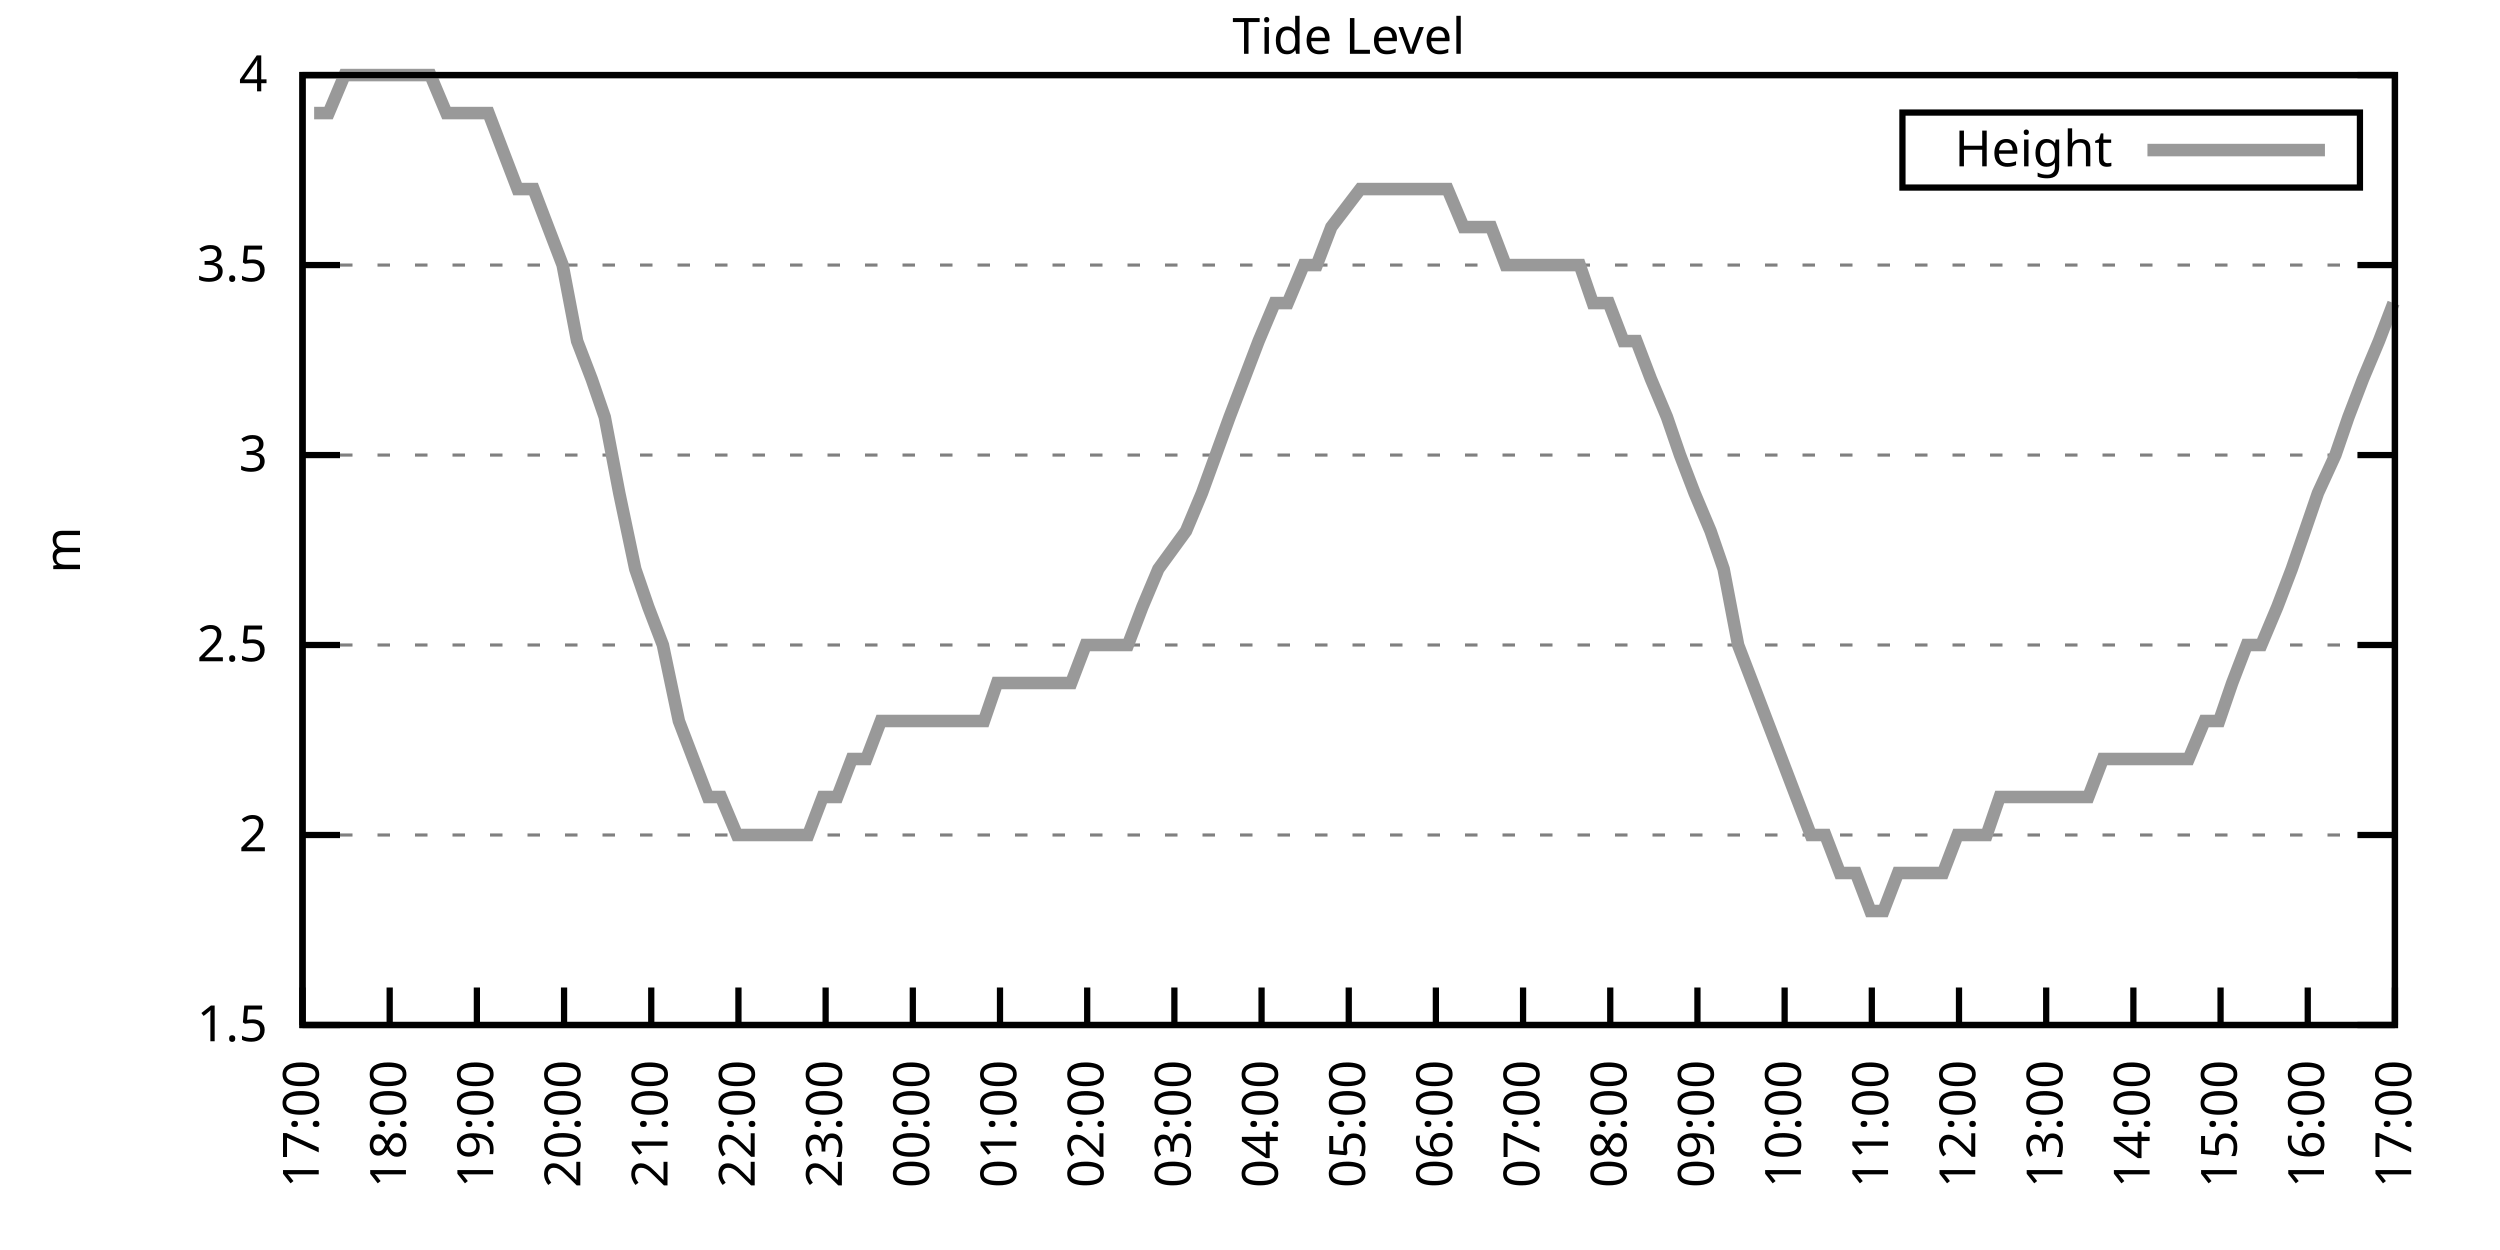
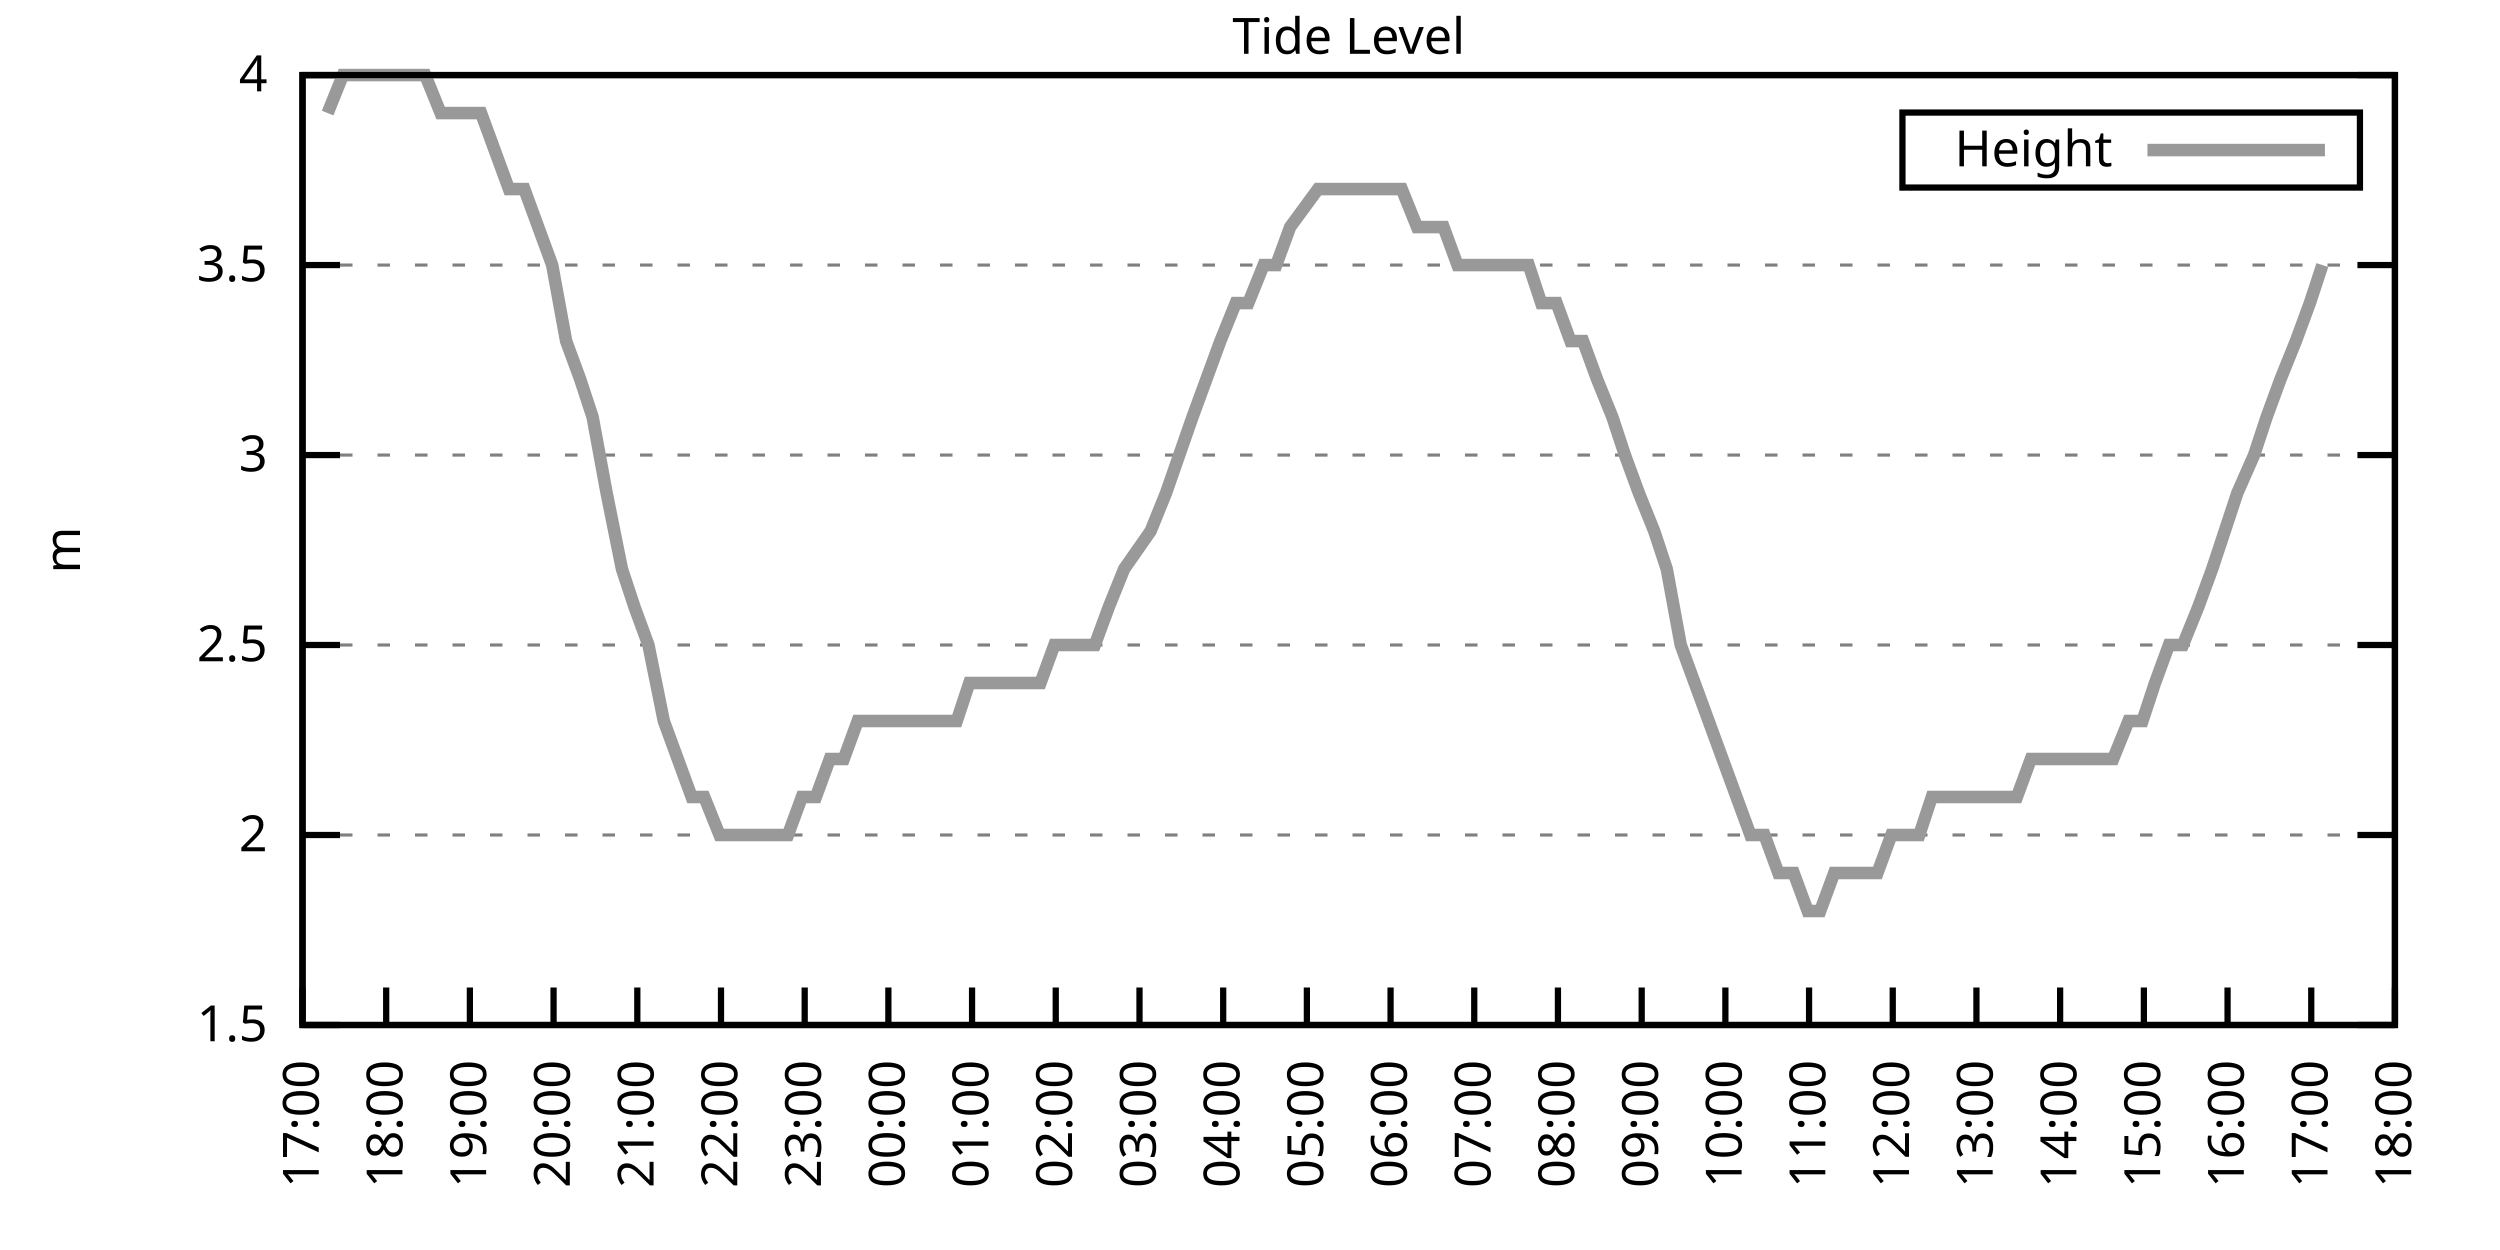
<svg xmlns="http://www.w3.org/2000/svg" xmlns:xlink="http://www.w3.org/1999/xlink" width="400" height="200" viewBox="0 0 400 200">
  <g id="gnuplot_canvas">
    <rect x="0" y="0" width="400" height="200" fill="none" />
    <defs>
      <circle id="gpDot" r="0.5" stroke-width="0.5" stroke="currentColor" />
      <path id="gpPt0" stroke-width="0.333" stroke="currentColor" d="M-1,0 h2 M0,-1 v2" />
      <path id="gpPt1" stroke-width="0.333" stroke="currentColor" d="M-1,-1 L1,1 M1,-1 L-1,1" />
      <path id="gpPt2" stroke-width="0.333" stroke="currentColor" d="M-1,0 L1,0 M0,-1 L0,1 M-1,-1 L1,1 M-1,1 L1,-1" />
      <rect id="gpPt3" stroke-width="0.333" stroke="currentColor" x="-1" y="-1" width="2" height="2" />
      <rect id="gpPt4" stroke-width="0.333" stroke="currentColor" fill="currentColor" x="-1" y="-1" width="2" height="2" />
      <circle id="gpPt5" stroke-width="0.333" stroke="currentColor" cx="0" cy="0" r="1" />
      <use xlink:href="#gpPt5" id="gpPt6" fill="currentColor" stroke="none" />
      <path id="gpPt7" stroke-width="0.333" stroke="currentColor" d="M0,-1.33 L-1.33,0.67 L1.33,0.67 z" />
      <use xlink:href="#gpPt7" id="gpPt8" fill="currentColor" stroke="none" />
      <use xlink:href="#gpPt7" id="gpPt9" stroke="currentColor" transform="rotate(180)" />
      <use xlink:href="#gpPt9" id="gpPt10" fill="currentColor" stroke="none" />
      <use xlink:href="#gpPt3" id="gpPt11" stroke="currentColor" transform="rotate(45)" />
      <use xlink:href="#gpPt11" id="gpPt12" fill="currentColor" stroke="none" />
      <path id="gpPt13" stroke-width="0.333" stroke="currentColor" d="M0,1.330 L1.265,0.411 L0.782,-1.067 L-0.782,-1.076 L-1.265,0.411 z" />
      <use xlink:href="#gpPt13" id="gpPt14" fill="currentColor" stroke="none" />
      <filter id="textbox" filterUnits="objectBoundingBox" x="0" y="0" height="1" width="1">
        <feFlood flood-color="white" flood-opacity="1" result="bgnd" />
        <feComposite in="SourceGraphic" in2="bgnd" operator="atop" />
      </filter>
      <filter id="greybox" filterUnits="objectBoundingBox" x="0" y="0" height="1" width="1">
        <feFlood flood-color="lightgrey" flood-opacity="1" result="grey" />
        <feComposite in="SourceGraphic" in2="grey" operator="atop" />
      </filter>
    </defs>
    <g fill="none" color="white" stroke="currentColor" stroke-width="1.00" stroke-linecap="butt" stroke-linejoin="miter">
</g>
    <g fill="none" color="black" stroke="currentColor" stroke-width="1.00" stroke-linecap="butt" stroke-linejoin="miter">
      <g stroke="none" shape-rendering="crispEdges">
        <polygon fill="rgb(255, 255, 255)" points="48.40,164.00 383.18,164.00 383.18,12.02 48.40,12.02 " />
      </g>
    </g>
    <g fill="none" color="black" stroke="currentColor" stroke-width="1.00" stroke-linecap="butt" stroke-linejoin="miter">
</g>
    <g fill="none" color="black" stroke="black" stroke-width="0.50" stroke-linecap="butt" stroke-linejoin="miter">
</g>
    <g fill="none" color="gray" stroke="currentColor" stroke-width="0.50" stroke-linecap="butt" stroke-linejoin="miter">
      <path stroke="gray" stroke-dasharray="2,4" class="gridline" d="M48.40,164.00 L383.19,164.00  " />
    </g>
    <g fill="none" color="gray" stroke="gray" stroke-width="1.00" stroke-linecap="butt" stroke-linejoin="miter">
</g>
    <g fill="none" color="black" stroke="currentColor" stroke-width="1.00" stroke-linecap="butt" stroke-linejoin="miter">
      <path stroke="black" d="M48.40,164.00 L54.40,164.00 M383.19,164.00 L377.19,164.00  " />
      <g transform="translate(42.80,166.60)" stroke="none" fill="black" font-family="Sans" font-size="8.00" text-anchor="end">
        <text>
          <tspan font-family="Sans"> 1.5</tspan>
        </text>
      </g>
    </g>
    <g fill="none" color="black" stroke="currentColor" stroke-width="1.00" stroke-linecap="butt" stroke-linejoin="miter">
</g>
    <g fill="none" color="black" stroke="black" stroke-width="0.50" stroke-linecap="butt" stroke-linejoin="miter">
</g>
    <g fill="none" color="gray" stroke="currentColor" stroke-width="0.50" stroke-linecap="butt" stroke-linejoin="miter">
      <path stroke="gray" stroke-dasharray="2,4" class="gridline" d="M48.40,133.60 L383.19,133.60  " />
    </g>
    <g fill="none" color="gray" stroke="gray" stroke-width="1.00" stroke-linecap="butt" stroke-linejoin="miter">
</g>
    <g fill="none" color="black" stroke="currentColor" stroke-width="1.00" stroke-linecap="butt" stroke-linejoin="miter">
      <path stroke="black" d="M48.40,133.60 L54.40,133.60 M383.19,133.60 L377.19,133.60  " />
      <g transform="translate(42.80,136.20)" stroke="none" fill="black" font-family="Sans" font-size="8.00" text-anchor="end">
        <text>
          <tspan font-family="Sans"> 2</tspan>
        </text>
      </g>
    </g>
    <g fill="none" color="black" stroke="currentColor" stroke-width="1.00" stroke-linecap="butt" stroke-linejoin="miter">
</g>
    <g fill="none" color="black" stroke="black" stroke-width="0.50" stroke-linecap="butt" stroke-linejoin="miter">
</g>
    <g fill="none" color="gray" stroke="currentColor" stroke-width="0.50" stroke-linecap="butt" stroke-linejoin="miter">
      <path stroke="gray" stroke-dasharray="2,4" class="gridline" d="M48.40,103.20 L383.19,103.20  " />
    </g>
    <g fill="none" color="gray" stroke="gray" stroke-width="1.00" stroke-linecap="butt" stroke-linejoin="miter">
</g>
    <g fill="none" color="black" stroke="currentColor" stroke-width="1.00" stroke-linecap="butt" stroke-linejoin="miter">
      <path stroke="black" d="M48.40,103.20 L54.40,103.20 M383.19,103.20 L377.19,103.20  " />
      <g transform="translate(42.80,105.80)" stroke="none" fill="black" font-family="Sans" font-size="8.00" text-anchor="end">
        <text>
          <tspan font-family="Sans"> 2.5</tspan>
        </text>
      </g>
    </g>
    <g fill="none" color="black" stroke="currentColor" stroke-width="1.00" stroke-linecap="butt" stroke-linejoin="miter">
</g>
    <g fill="none" color="black" stroke="black" stroke-width="0.50" stroke-linecap="butt" stroke-linejoin="miter">
</g>
    <g fill="none" color="gray" stroke="currentColor" stroke-width="0.50" stroke-linecap="butt" stroke-linejoin="miter">
      <path stroke="gray" stroke-dasharray="2,4" class="gridline" d="M48.40,72.81 L383.19,72.81  " />
    </g>
    <g fill="none" color="gray" stroke="gray" stroke-width="1.00" stroke-linecap="butt" stroke-linejoin="miter">
</g>
    <g fill="none" color="black" stroke="currentColor" stroke-width="1.00" stroke-linecap="butt" stroke-linejoin="miter">
      <path stroke="black" d="M48.40,72.81 L54.40,72.81 M383.19,72.81 L377.19,72.81  " />
      <g transform="translate(42.80,75.41)" stroke="none" fill="black" font-family="Sans" font-size="8.00" text-anchor="end">
        <text>
          <tspan font-family="Sans"> 3</tspan>
        </text>
      </g>
    </g>
    <g fill="none" color="black" stroke="currentColor" stroke-width="1.00" stroke-linecap="butt" stroke-linejoin="miter">
</g>
    <g fill="none" color="black" stroke="black" stroke-width="0.50" stroke-linecap="butt" stroke-linejoin="miter">
</g>
    <g fill="none" color="gray" stroke="currentColor" stroke-width="0.50" stroke-linecap="butt" stroke-linejoin="miter">
      <path stroke="gray" stroke-dasharray="2,4" class="gridline" d="M48.40,42.41 L383.19,42.41  " />
    </g>
    <g fill="none" color="gray" stroke="gray" stroke-width="1.00" stroke-linecap="butt" stroke-linejoin="miter">
</g>
    <g fill="none" color="black" stroke="currentColor" stroke-width="1.00" stroke-linecap="butt" stroke-linejoin="miter">
      <path stroke="black" d="M48.40,42.41 L54.40,42.41 M383.19,42.41 L377.19,42.41  " />
      <g transform="translate(42.80,45.01)" stroke="none" fill="black" font-family="Sans" font-size="8.00" text-anchor="end">
        <text>
          <tspan font-family="Sans"> 3.5</tspan>
        </text>
      </g>
    </g>
    <g fill="none" color="black" stroke="currentColor" stroke-width="1.00" stroke-linecap="butt" stroke-linejoin="miter">
</g>
    <g fill="none" color="black" stroke="black" stroke-width="0.50" stroke-linecap="butt" stroke-linejoin="miter">
</g>
    <g fill="none" color="gray" stroke="currentColor" stroke-width="0.50" stroke-linecap="butt" stroke-linejoin="miter">
      <path stroke="gray" stroke-dasharray="2,4" class="gridline" d="M48.40,12.01 L383.19,12.01  " />
    </g>
    <g fill="none" color="gray" stroke="gray" stroke-width="1.00" stroke-linecap="butt" stroke-linejoin="miter">
</g>
    <g fill="none" color="black" stroke="currentColor" stroke-width="1.00" stroke-linecap="butt" stroke-linejoin="miter">
      <path stroke="black" d="M48.40,12.01 L54.40,12.01 M383.19,12.01 L377.19,12.01  " />
      <g transform="translate(42.80,14.61)" stroke="none" fill="black" font-family="Sans" font-size="8.00" text-anchor="end">
        <text>
          <tspan font-family="Sans"> 4</tspan>
        </text>
      </g>
    </g>
    <g fill="none" color="black" stroke="currentColor" stroke-width="1.00" stroke-linecap="butt" stroke-linejoin="miter">
      <path stroke="black" d="M48.40,164.00 L48.40,158.00  " />
      <g transform="translate(51.00,169.60) rotate(270.00)" stroke="none" fill="black" font-family="Sans" font-size="8.00" text-anchor="end">
        <text>
          <tspan font-family="Sans">17:00</tspan>
        </text>
      </g>
    </g>
    <g fill="none" color="black" stroke="currentColor" stroke-width="1.00" stroke-linecap="butt" stroke-linejoin="miter">
-       <path stroke="black" d="M62.35,164.00 L62.35,158.00  " />
-       <g transform="translate(64.95,169.60) rotate(270.00)" stroke="none" fill="black" font-family="Sans" font-size="8.00" text-anchor="end">
+       <path stroke="black" d="M61.79,164.00 L61.79,158.00  " />
+       <g transform="translate(64.39,169.60) rotate(270.00)" stroke="none" fill="black" font-family="Sans" font-size="8.00" text-anchor="end">
        <text>
          <tspan font-family="Sans">18:00</tspan>
        </text>
      </g>
    </g>
    <g fill="none" color="black" stroke="currentColor" stroke-width="1.00" stroke-linecap="butt" stroke-linejoin="miter">
-       <path stroke="black" d="M76.30,164.00 L76.30,158.00  " />
-       <g transform="translate(78.90,169.60) rotate(270.00)" stroke="none" fill="black" font-family="Sans" font-size="8.00" text-anchor="end">
+       <path stroke="black" d="M75.18,164.00 L75.18,158.00  " />
+       <g transform="translate(77.78,169.60) rotate(270.00)" stroke="none" fill="black" font-family="Sans" font-size="8.00" text-anchor="end">
        <text>
          <tspan font-family="Sans">19:00</tspan>
        </text>
      </g>
    </g>
    <g fill="none" color="black" stroke="currentColor" stroke-width="1.00" stroke-linecap="butt" stroke-linejoin="miter">
-       <path stroke="black" d="M90.25,164.00 L90.25,158.00  " />
-       <g transform="translate(92.85,169.60) rotate(270.00)" stroke="none" fill="black" font-family="Sans" font-size="8.00" text-anchor="end">
+       <path stroke="black" d="M88.57,164.00 L88.57,158.00  " />
+       <g transform="translate(91.17,169.60) rotate(270.00)" stroke="none" fill="black" font-family="Sans" font-size="8.00" text-anchor="end">
        <text>
          <tspan font-family="Sans">20:00</tspan>
        </text>
      </g>
    </g>
    <g fill="none" color="black" stroke="currentColor" stroke-width="1.00" stroke-linecap="butt" stroke-linejoin="miter">
-       <path stroke="black" d="M104.20,164.00 L104.20,158.00  " />
-       <g transform="translate(106.80,169.60) rotate(270.00)" stroke="none" fill="black" font-family="Sans" font-size="8.00" text-anchor="end">
+       <path stroke="black" d="M101.97,164.00 L101.97,158.00  " />
+       <g transform="translate(104.57,169.60) rotate(270.00)" stroke="none" fill="black" font-family="Sans" font-size="8.00" text-anchor="end">
        <text>
          <tspan font-family="Sans">21:00</tspan>
        </text>
      </g>
    </g>
    <g fill="none" color="black" stroke="currentColor" stroke-width="1.00" stroke-linecap="butt" stroke-linejoin="miter">
-       <path stroke="black" d="M118.15,164.00 L118.15,158.00  " />
-       <g transform="translate(120.75,169.60) rotate(270.00)" stroke="none" fill="black" font-family="Sans" font-size="8.00" text-anchor="end">
+       <path stroke="black" d="M115.36,164.00 L115.36,158.00  " />
+       <g transform="translate(117.96,169.60) rotate(270.00)" stroke="none" fill="black" font-family="Sans" font-size="8.00" text-anchor="end">
        <text>
          <tspan font-family="Sans">22:00</tspan>
        </text>
      </g>
    </g>
    <g fill="none" color="black" stroke="currentColor" stroke-width="1.00" stroke-linecap="butt" stroke-linejoin="miter">
-       <path stroke="black" d="M132.10,164.00 L132.10,158.00  " />
-       <g transform="translate(134.70,169.60) rotate(270.00)" stroke="none" fill="black" font-family="Sans" font-size="8.00" text-anchor="end">
+       <path stroke="black" d="M128.75,164.00 L128.75,158.00  " />
+       <g transform="translate(131.35,169.60) rotate(270.00)" stroke="none" fill="black" font-family="Sans" font-size="8.00" text-anchor="end">
        <text>
          <tspan font-family="Sans">23:00</tspan>
        </text>
      </g>
    </g>
    <g fill="none" color="black" stroke="currentColor" stroke-width="1.00" stroke-linecap="butt" stroke-linejoin="miter">
-       <path stroke="black" d="M146.05,164.00 L146.05,158.00  " />
-       <g transform="translate(148.65,169.60) rotate(270.00)" stroke="none" fill="black" font-family="Sans" font-size="8.00" text-anchor="end">
+       <path stroke="black" d="M142.14,164.00 L142.14,158.00  " />
+       <g transform="translate(144.74,169.60) rotate(270.00)" stroke="none" fill="black" font-family="Sans" font-size="8.00" text-anchor="end">
        <text>
          <tspan font-family="Sans">00:00</tspan>
        </text>
      </g>
    </g>
    <g fill="none" color="black" stroke="currentColor" stroke-width="1.00" stroke-linecap="butt" stroke-linejoin="miter">
-       <path stroke="black" d="M160.00,164.00 L160.00,158.00  " />
-       <g transform="translate(162.60,169.60) rotate(270.00)" stroke="none" fill="black" font-family="Sans" font-size="8.00" text-anchor="end">
+       <path stroke="black" d="M155.53,164.00 L155.53,158.00  " />
+       <g transform="translate(158.13,169.60) rotate(270.00)" stroke="none" fill="black" font-family="Sans" font-size="8.00" text-anchor="end">
        <text>
          <tspan font-family="Sans">01:00</tspan>
        </text>
      </g>
    </g>
    <g fill="none" color="black" stroke="currentColor" stroke-width="1.00" stroke-linecap="butt" stroke-linejoin="miter">
-       <path stroke="black" d="M173.95,164.00 L173.95,158.00  " />
-       <g transform="translate(176.55,169.60) rotate(270.00)" stroke="none" fill="black" font-family="Sans" font-size="8.00" text-anchor="end">
+       <path stroke="black" d="M168.92,164.00 L168.92,158.00  " />
+       <g transform="translate(171.52,169.60) rotate(270.00)" stroke="none" fill="black" font-family="Sans" font-size="8.00" text-anchor="end">
        <text>
          <tspan font-family="Sans">02:00</tspan>
        </text>
      </g>
    </g>
    <g fill="none" color="black" stroke="currentColor" stroke-width="1.00" stroke-linecap="butt" stroke-linejoin="miter">
-       <path stroke="black" d="M187.90,164.00 L187.90,158.00  " />
-       <g transform="translate(190.50,169.60) rotate(270.00)" stroke="none" fill="black" font-family="Sans" font-size="8.00" text-anchor="end">
+       <path stroke="black" d="M182.32,164.00 L182.32,158.00  " />
+       <g transform="translate(184.92,169.60) rotate(270.00)" stroke="none" fill="black" font-family="Sans" font-size="8.00" text-anchor="end">
        <text>
          <tspan font-family="Sans">03:00</tspan>
        </text>
      </g>
    </g>
    <g fill="none" color="black" stroke="currentColor" stroke-width="1.00" stroke-linecap="butt" stroke-linejoin="miter">
-       <path stroke="black" d="M201.85,164.00 L201.85,158.00  " />
-       <g transform="translate(204.45,169.60) rotate(270.00)" stroke="none" fill="black" font-family="Sans" font-size="8.00" text-anchor="end">
+       <path stroke="black" d="M195.71,164.00 L195.71,158.00  " />
+       <g transform="translate(198.31,169.60) rotate(270.00)" stroke="none" fill="black" font-family="Sans" font-size="8.00" text-anchor="end">
        <text>
          <tspan font-family="Sans">04:00</tspan>
        </text>
      </g>
    </g>
    <g fill="none" color="black" stroke="currentColor" stroke-width="1.00" stroke-linecap="butt" stroke-linejoin="miter">
-       <path stroke="black" d="M215.80,164.00 L215.80,158.00  " />
-       <g transform="translate(218.40,169.60) rotate(270.00)" stroke="none" fill="black" font-family="Sans" font-size="8.00" text-anchor="end">
+       <path stroke="black" d="M209.10,164.00 L209.10,158.00  " />
+       <g transform="translate(211.70,169.60) rotate(270.00)" stroke="none" fill="black" font-family="Sans" font-size="8.00" text-anchor="end">
        <text>
          <tspan font-family="Sans">05:00</tspan>
        </text>
      </g>
    </g>
    <g fill="none" color="black" stroke="currentColor" stroke-width="1.00" stroke-linecap="butt" stroke-linejoin="miter">
-       <path stroke="black" d="M229.74,164.00 L229.74,158.00  " />
-       <g transform="translate(232.34,169.60) rotate(270.00)" stroke="none" fill="black" font-family="Sans" font-size="8.00" text-anchor="end">
+       <path stroke="black" d="M222.49,164.00 L222.49,158.00  " />
+       <g transform="translate(225.09,169.60) rotate(270.00)" stroke="none" fill="black" font-family="Sans" font-size="8.00" text-anchor="end">
        <text>
          <tspan font-family="Sans">06:00</tspan>
        </text>
      </g>
    </g>
    <g fill="none" color="black" stroke="currentColor" stroke-width="1.00" stroke-linecap="butt" stroke-linejoin="miter">
-       <path stroke="black" d="M243.69,164.00 L243.69,158.00  " />
-       <g transform="translate(246.29,169.60) rotate(270.00)" stroke="none" fill="black" font-family="Sans" font-size="8.00" text-anchor="end">
+       <path stroke="black" d="M235.88,164.00 L235.88,158.00  " />
+       <g transform="translate(238.48,169.60) rotate(270.00)" stroke="none" fill="black" font-family="Sans" font-size="8.00" text-anchor="end">
        <text>
          <tspan font-family="Sans">07:00</tspan>
        </text>
      </g>
    </g>
    <g fill="none" color="black" stroke="currentColor" stroke-width="1.00" stroke-linecap="butt" stroke-linejoin="miter">
-       <path stroke="black" d="M257.64,164.00 L257.64,158.00  " />
-       <g transform="translate(260.24,169.60) rotate(270.00)" stroke="none" fill="black" font-family="Sans" font-size="8.00" text-anchor="end">
+       <path stroke="black" d="M249.27,164.00 L249.27,158.00  " />
+       <g transform="translate(251.87,169.60) rotate(270.00)" stroke="none" fill="black" font-family="Sans" font-size="8.00" text-anchor="end">
        <text>
          <tspan font-family="Sans">08:00</tspan>
        </text>
      </g>
    </g>
    <g fill="none" color="black" stroke="currentColor" stroke-width="1.00" stroke-linecap="butt" stroke-linejoin="miter">
-       <path stroke="black" d="M271.59,164.00 L271.59,158.00  " />
-       <g transform="translate(274.19,169.60) rotate(270.00)" stroke="none" fill="black" font-family="Sans" font-size="8.00" text-anchor="end">
+       <path stroke="black" d="M262.67,164.00 L262.67,158.00  " />
+       <g transform="translate(265.27,169.60) rotate(270.00)" stroke="none" fill="black" font-family="Sans" font-size="8.00" text-anchor="end">
        <text>
          <tspan font-family="Sans">09:00</tspan>
        </text>
      </g>
    </g>
    <g fill="none" color="black" stroke="currentColor" stroke-width="1.00" stroke-linecap="butt" stroke-linejoin="miter">
-       <path stroke="black" d="M285.54,164.00 L285.54,158.00  " />
-       <g transform="translate(288.14,169.60) rotate(270.00)" stroke="none" fill="black" font-family="Sans" font-size="8.00" text-anchor="end">
+       <path stroke="black" d="M276.06,164.00 L276.06,158.00  " />
+       <g transform="translate(278.66,169.60) rotate(270.00)" stroke="none" fill="black" font-family="Sans" font-size="8.00" text-anchor="end">
        <text>
          <tspan font-family="Sans">10:00</tspan>
        </text>
      </g>
    </g>
    <g fill="none" color="black" stroke="currentColor" stroke-width="1.00" stroke-linecap="butt" stroke-linejoin="miter">
-       <path stroke="black" d="M299.49,164.00 L299.49,158.00  " />
-       <g transform="translate(302.09,169.60) rotate(270.00)" stroke="none" fill="black" font-family="Sans" font-size="8.00" text-anchor="end">
+       <path stroke="black" d="M289.45,164.00 L289.45,158.00  " />
+       <g transform="translate(292.05,169.60) rotate(270.00)" stroke="none" fill="black" font-family="Sans" font-size="8.00" text-anchor="end">
        <text>
          <tspan font-family="Sans">11:00</tspan>
        </text>
      </g>
    </g>
    <g fill="none" color="black" stroke="currentColor" stroke-width="1.00" stroke-linecap="butt" stroke-linejoin="miter">
-       <path stroke="black" d="M313.44,164.00 L313.44,158.00  " />
-       <g transform="translate(316.04,169.60) rotate(270.00)" stroke="none" fill="black" font-family="Sans" font-size="8.00" text-anchor="end">
+       <path stroke="black" d="M302.84,164.00 L302.84,158.00  " />
+       <g transform="translate(305.44,169.60) rotate(270.00)" stroke="none" fill="black" font-family="Sans" font-size="8.00" text-anchor="end">
        <text>
          <tspan font-family="Sans">12:00</tspan>
        </text>
      </g>
    </g>
    <g fill="none" color="black" stroke="currentColor" stroke-width="1.00" stroke-linecap="butt" stroke-linejoin="miter">
-       <path stroke="black" d="M327.39,164.00 L327.39,158.00  " />
-       <g transform="translate(329.99,169.60) rotate(270.00)" stroke="none" fill="black" font-family="Sans" font-size="8.00" text-anchor="end">
+       <path stroke="black" d="M316.23,164.00 L316.23,158.00  " />
+       <g transform="translate(318.83,169.60) rotate(270.00)" stroke="none" fill="black" font-family="Sans" font-size="8.00" text-anchor="end">
        <text>
          <tspan font-family="Sans">13:00</tspan>
        </text>
      </g>
    </g>
    <g fill="none" color="black" stroke="currentColor" stroke-width="1.00" stroke-linecap="butt" stroke-linejoin="miter">
-       <path stroke="black" d="M341.34,164.00 L341.34,158.00  " />
-       <g transform="translate(343.94,169.60) rotate(270.00)" stroke="none" fill="black" font-family="Sans" font-size="8.00" text-anchor="end">
+       <path stroke="black" d="M329.62,164.00 L329.62,158.00  " />
+       <g transform="translate(332.22,169.60) rotate(270.00)" stroke="none" fill="black" font-family="Sans" font-size="8.00" text-anchor="end">
        <text>
          <tspan font-family="Sans">14:00</tspan>
        </text>
      </g>
    </g>
    <g fill="none" color="black" stroke="currentColor" stroke-width="1.00" stroke-linecap="butt" stroke-linejoin="miter">
-       <path stroke="black" d="M355.29,164.00 L355.29,158.00  " />
-       <g transform="translate(357.89,169.60) rotate(270.00)" stroke="none" fill="black" font-family="Sans" font-size="8.00" text-anchor="end">
+       <path stroke="black" d="M343.02,164.00 L343.02,158.00  " />
+       <g transform="translate(345.62,169.60) rotate(270.00)" stroke="none" fill="black" font-family="Sans" font-size="8.00" text-anchor="end">
        <text>
          <tspan font-family="Sans">15:00</tspan>
        </text>
      </g>
    </g>
    <g fill="none" color="black" stroke="currentColor" stroke-width="1.00" stroke-linecap="butt" stroke-linejoin="miter">
-       <path stroke="black" d="M369.24,164.00 L369.24,158.00  " />
-       <g transform="translate(371.84,169.60) rotate(270.00)" stroke="none" fill="black" font-family="Sans" font-size="8.00" text-anchor="end">
+       <path stroke="black" d="M356.41,164.00 L356.41,158.00  " />
+       <g transform="translate(359.01,169.60) rotate(270.00)" stroke="none" fill="black" font-family="Sans" font-size="8.00" text-anchor="end">
        <text>
          <tspan font-family="Sans">16:00</tspan>
+         </text>
+       </g>
+     </g>
+     <g fill="none" color="black" stroke="currentColor" stroke-width="1.00" stroke-linecap="butt" stroke-linejoin="miter">
+       <path stroke="black" d="M369.80,164.00 L369.80,158.00  " />
+       <g transform="translate(372.40,169.60) rotate(270.00)" stroke="none" fill="black" font-family="Sans" font-size="8.00" text-anchor="end">
+         <text>
+           <tspan font-family="Sans">17:00</tspan>
        </text>
      </g>
    </g>
    <g fill="none" color="black" stroke="currentColor" stroke-width="1.00" stroke-linecap="butt" stroke-linejoin="miter">
      <path stroke="black" d="M383.19,164.00 L383.19,158.00  " />
      <g transform="translate(385.79,169.60) rotate(270.00)" stroke="none" fill="black" font-family="Sans" font-size="8.00" text-anchor="end">
        <text>
-           <tspan font-family="Sans">17:00</tspan>
+           <tspan font-family="Sans">18:00</tspan>
        </text>
      </g>
    </g>
    <g fill="none" color="black" stroke="currentColor" stroke-width="1.00" stroke-linecap="butt" stroke-linejoin="miter">
</g>
    <g fill="none" color="black" stroke="currentColor" stroke-width="1.00" stroke-linecap="butt" stroke-linejoin="miter">
      <path stroke="black" d="M48.40,12.01 L48.40,164.00 L383.19,164.00 L383.19,12.01 L48.40,12.01 Z  " />
    </g>
    <g fill="none" color="black" stroke="currentColor" stroke-width="1.00" stroke-linecap="butt" stroke-linejoin="miter">
</g>
    <g fill="none" color="black" stroke="currentColor" stroke-width="1.00" stroke-linecap="butt" stroke-linejoin="miter">
      <path stroke="black" d="M304.39,30.01 L304.39,18.01 L377.59,18.01 L377.59,30.01 L304.39,30.01 Z  " />
    </g>
    <g id="Tide_level_plot_1">
      <g fill="none" color="white" stroke="black" stroke-width="2.00" stroke-linecap="butt" stroke-linejoin="miter">
</g>
      <g fill="none" color="black" stroke="currentColor" stroke-width="2.00" stroke-linecap="butt" stroke-linejoin="miter">
        <g transform="translate(337.99,26.61)" stroke="none" fill="black" font-family="Sans" font-size="8.00" text-anchor="end">
          <text>
            <tspan font-family="Sans">Height</tspan>
          </text>
        </g>
      </g>
      <g fill="none" color="black" stroke="currentColor" stroke-width="2.00" stroke-linecap="butt" stroke-linejoin="miter">
-         <path stroke="rgb(153, 153, 153)" d="M343.59,24.01 L371.99,24.01 M50.26,18.09 L52.58,18.09 L55.14,12.01 L57.23,12.01 L59.56,12.01 L62.12,12.01   L64.44,12.01 L66.53,12.01 L68.86,12.01 L71.42,18.09 L73.74,18.09 L75.83,18.09 L78.16,18.09 L80.48,24.17   L82.81,30.25 L85.37,30.25 L87.69,36.33 L90.02,42.41 L92.34,54.57 L94.67,60.65 L96.76,66.73 L99.08,78.89   L101.64,91.04 L103.73,97.12 L106.06,103.20 L108.62,115.36 L110.94,121.44 L113.27,127.52 L115.36,127.52 L117.92,133.60   L120.24,133.60 L122.33,133.60 L124.66,133.60 L127.22,133.60 L129.31,133.60 L131.63,127.52 L133.96,127.52 L136.28,121.44   L138.61,121.44 L140.93,115.36 L143.26,115.36 L145.58,115.36 L148.14,115.36 L150.46,115.36 L152.79,115.36 L155.11,115.36   L157.44,115.36 L159.53,109.28 L162.09,109.28 L164.41,109.28 L166.51,109.28 L168.60,109.28 L171.39,109.28 L173.71,103.20   L175.81,103.20 L178.36,103.20 L180.46,103.20 L182.78,97.12 L185.34,91.04 L189.76,84.97 L192.31,78.89 L196.73,66.73   L199.06,60.65 L201.38,54.57 L203.94,48.49 L206.03,48.49 L208.59,42.41 L210.68,42.41 L213.01,36.33 L217.65,30.25   L220.21,30.25 L222.30,30.25 L224.86,30.25 L226.95,30.25 L229.28,30.25 L231.60,30.25 L234.16,36.33 L236.49,36.33   L238.58,36.33 L240.90,42.41 L243.23,42.41 L245.79,42.41 L247.88,42.41 L250.20,42.41 L252.76,42.41 L254.85,48.49   L257.41,48.49 L259.74,54.57 L261.83,54.57 L264.15,60.65 L266.71,66.73 L268.80,72.81 L271.13,78.89 L273.69,84.97   L275.78,91.04 L278.10,103.20 L280.43,109.28 L282.75,115.36 L285.08,121.44 L287.40,127.52 L289.73,133.60 L292.05,133.60   L294.38,139.68 L296.94,139.68 L299.26,145.76 L301.35,145.76 L303.68,139.68 L306.00,139.68 L308.33,139.68 L310.88,139.68   L313.21,133.60 L315.30,133.60 L317.86,133.60 L319.95,127.52 L322.28,127.52 L324.83,127.52 L327.16,127.52 L329.25,127.52   L331.58,127.52 L334.13,127.52 L336.46,121.44 L338.55,121.44 L341.11,121.44 L343.43,121.44 L345.76,121.44 L347.85,121.44   L350.18,121.44 L352.73,115.36 L355.06,115.36 L357.15,109.28 L359.48,103.20 L361.80,103.20 L364.36,97.12 L366.68,91.04   L368.78,84.97 L370.87,78.89 L373.66,72.81 L375.75,66.73 L378.08,60.65 L380.63,54.57 L382.96,48.49  " />
+         <path stroke="rgb(153, 153, 153)" d="M343.59,24.01 L371.99,24.01 M52.42,18.09 L54.87,12.01 L56.88,12.01 L59.11,12.01 L61.57,12.01 L63.80,12.01   L65.81,12.01 L68.04,12.01 L70.50,18.09 L72.73,18.09 L74.74,18.09 L76.97,18.09 L79.20,24.17 L81.43,30.25   L83.89,30.25 L86.12,36.33 L88.35,42.41 L90.58,54.57 L92.82,60.65 L94.82,66.73 L97.06,78.89 L99.51,91.04   L101.52,97.12 L103.75,103.20 L106.21,115.36 L108.44,121.44 L110.67,127.52 L112.68,127.52 L115.13,133.60 L117.37,133.60   L119.38,133.60 L121.61,133.60 L124.06,133.60 L126.07,133.60 L128.30,127.52 L130.54,127.52 L132.77,121.44 L135.00,121.44   L137.23,115.36 L139.46,115.36 L141.69,115.36 L144.15,115.36 L146.38,115.36 L148.61,115.36 L150.85,115.36 L153.08,115.36   L155.09,109.28 L157.54,109.28 L159.77,109.28 L161.78,109.28 L163.79,109.28 L166.47,109.28 L168.70,103.20 L170.71,103.20   L173.17,103.20 L175.17,103.20 L177.41,97.12 L179.86,91.04 L184.10,84.97 L186.56,78.89 L190.80,66.73 L193.03,60.65   L195.26,54.57 L197.72,48.49 L199.73,48.49 L202.18,42.41 L204.19,42.41 L206.42,36.33 L210.88,30.25 L213.34,30.25   L215.35,30.25 L217.80,30.25 L219.81,30.25 L222.04,30.25 L224.28,30.25 L226.73,36.33 L228.96,36.33 L230.97,36.33   L233.20,42.41 L235.44,42.41 L237.89,42.41 L239.90,42.41 L242.13,42.41 L244.59,42.41 L246.60,48.49 L249.05,48.49   L251.28,54.57 L253.29,54.57 L255.52,60.65 L257.98,66.73 L259.99,72.81 L262.22,78.89 L264.67,84.97 L266.68,91.04   L268.92,103.20 L271.15,109.28 L273.38,115.36 L275.61,121.44 L277.84,127.52 L280.07,133.60 L282.31,133.60 L284.54,139.68   L286.99,139.68 L289.23,145.76 L291.23,145.76 L293.47,139.68 L295.70,139.68 L297.93,139.68 L300.39,139.68 L302.62,133.60   L304.63,133.60 L307.08,133.60 L309.09,127.52 L311.32,127.52 L313.78,127.52 L316.01,127.52 L318.02,127.52 L320.25,127.52   L322.70,127.52 L324.94,121.44 L326.95,121.44 L329.40,121.44 L331.63,121.44 L333.86,121.44 L335.87,121.44 L338.10,121.44   L340.56,115.36 L342.79,115.36 L344.80,109.28 L347.03,103.20 L349.26,103.20 L351.72,97.12 L353.95,91.04 L355.96,84.97   L357.97,78.89 L360.65,72.81 L362.66,66.73 L364.89,60.65 L367.34,54.57 L369.58,48.49 L371.58,42.41  " />
      </g>
    </g>
    <g fill="none" color="black" stroke="currentColor" stroke-width="2.00" stroke-linecap="butt" stroke-linejoin="miter">
</g>
    <g fill="none" color="black" stroke="black" stroke-width="1.00" stroke-linecap="butt" stroke-linejoin="miter">
</g>
    <g fill="none" color="black" stroke="currentColor" stroke-width="1.00" stroke-linecap="butt" stroke-linejoin="miter">
      <path stroke="black" d="M48.40,12.01 L48.40,164.00 L383.19,164.00 L383.19,12.01 L48.40,12.01 Z  " />
      <g transform="translate(12.80,88.01) rotate(270.00)" stroke="none" fill="black" font-family="Sans" font-size="8.00" text-anchor="middle">
        <text>
          <tspan font-family="Sans">m</tspan>
        </text>
      </g>
    </g>
    <g fill="none" color="black" stroke="currentColor" stroke-width="1.00" stroke-linecap="butt" stroke-linejoin="miter">
</g>
    <g fill="none" color="black" stroke="currentColor" stroke-width="1.00" stroke-linecap="butt" stroke-linejoin="miter">
      <g transform="translate(215.79,8.61)" stroke="none" fill="black" font-family="Sans" font-size="8.00" text-anchor="middle">
        <text>
          <tspan font-family="Sans">Tide Level</tspan>
        </text>
      </g>
    </g>
    <g fill="none" color="black" stroke="currentColor" stroke-width="1.00" stroke-linecap="butt" stroke-linejoin="miter">
</g>
  </g>
</svg>
